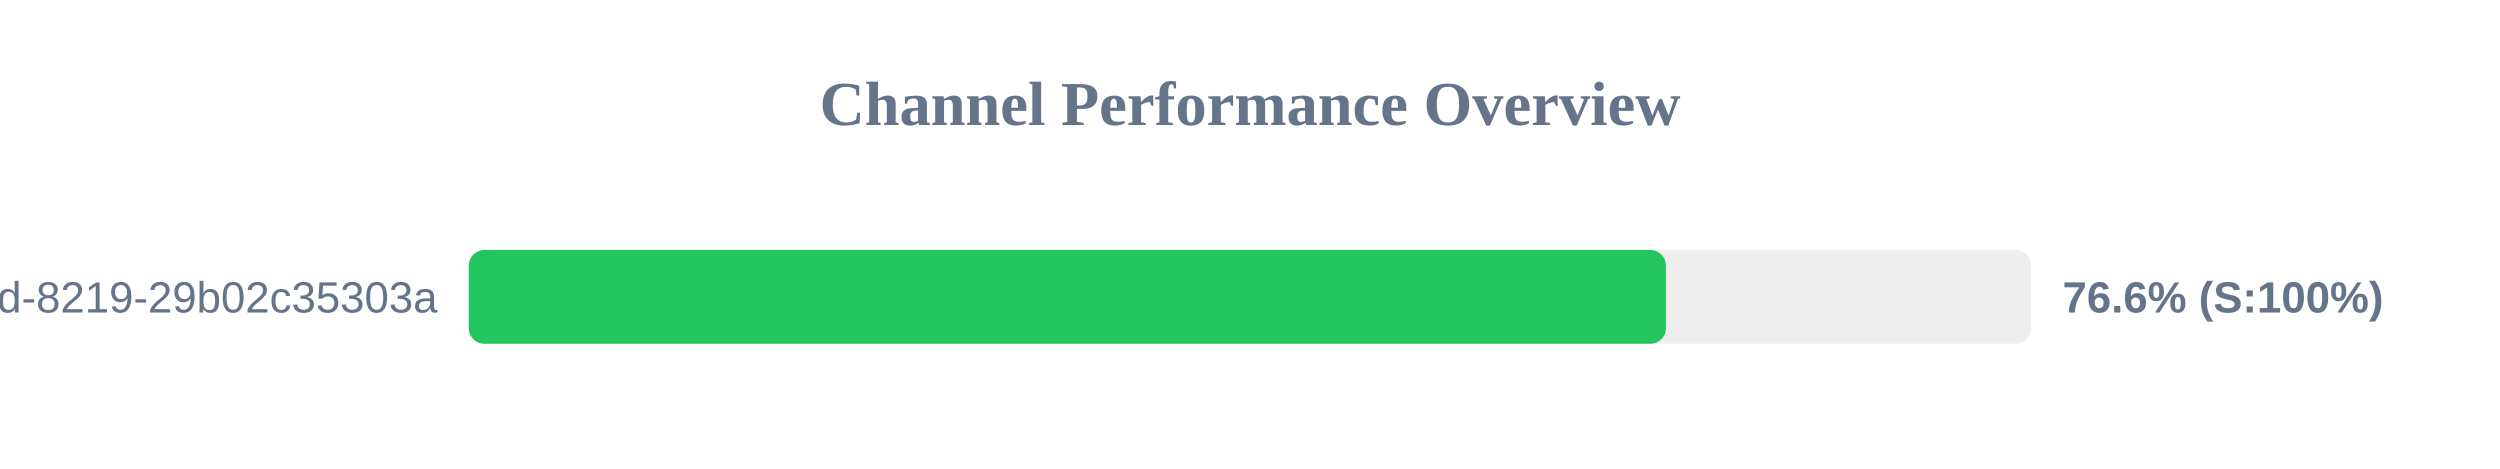
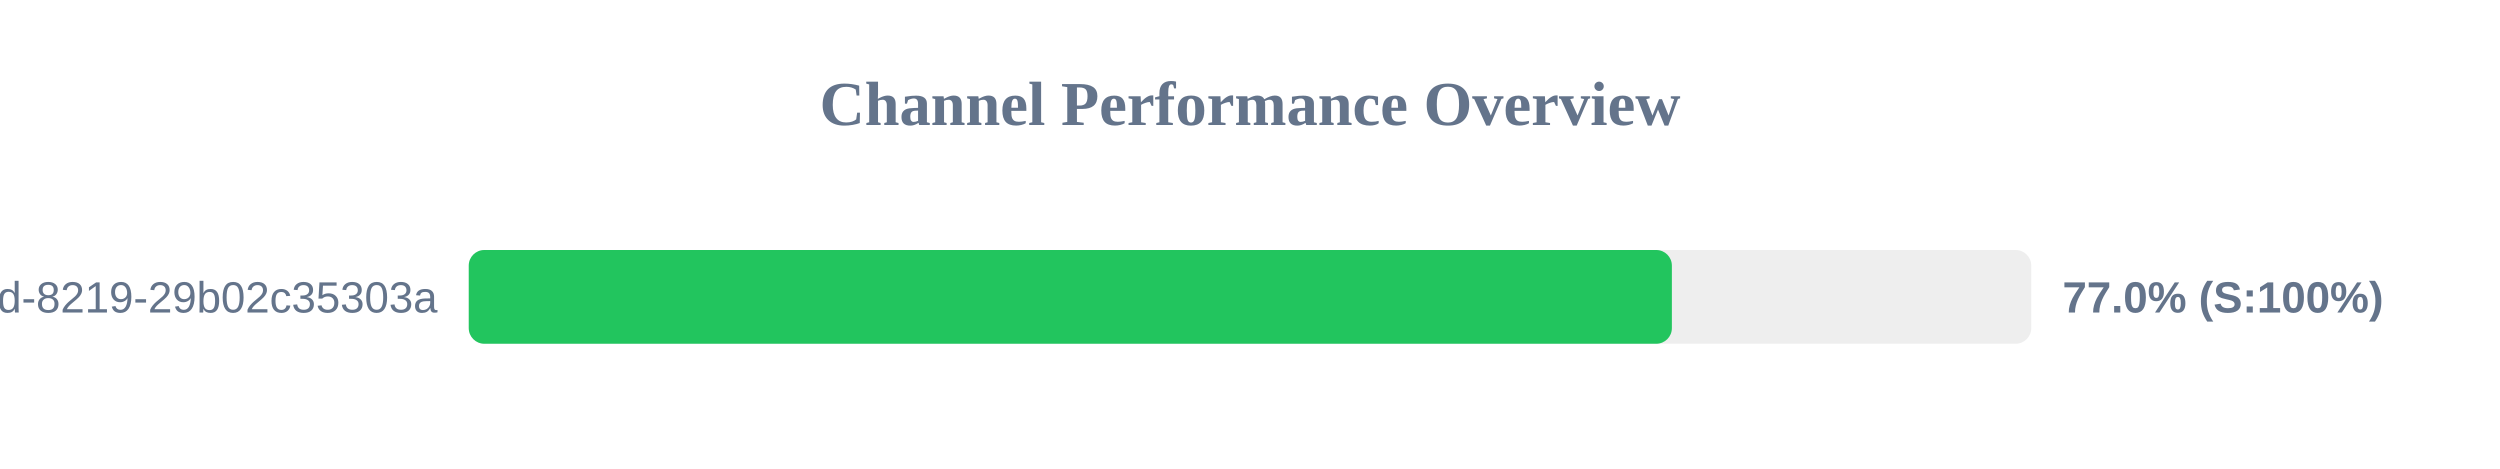
<svg xmlns="http://www.w3.org/2000/svg" width="800" height="150" version="1.1">
  <style>
        .row { font: 14px Arial; fill: #64748b; }
        .score { font: bold 14px Arial; fill: #64748b; }
    </style>
  <text x="400" y="40" text-anchor="middle" font-size="20px" font-weight="bold" fill="#64748b">Channel Performance Overview</text>
  <rect x="150" y="80" width="500" height="30" fill="#eee" rx="5" />
-   <rect x="150" y="80" width="383.1" height="30" fill="#22c55e" rx="5" />
+   <rect x="150" y="80" width="385.0" height="30" fill="#22c55e" rx="5" />
  <text x="140" y="100" text-anchor="end" class="row">?uuid=5eaa121d-4362-444d-8219-29b02c35303a</text>
-   <text x="660" y="100" text-anchor="start" class="score">76.6% (S:100%)</text>
+   <text x="660" y="100" text-anchor="start" class="score">77.0% (S:100%)</text>
</svg>
